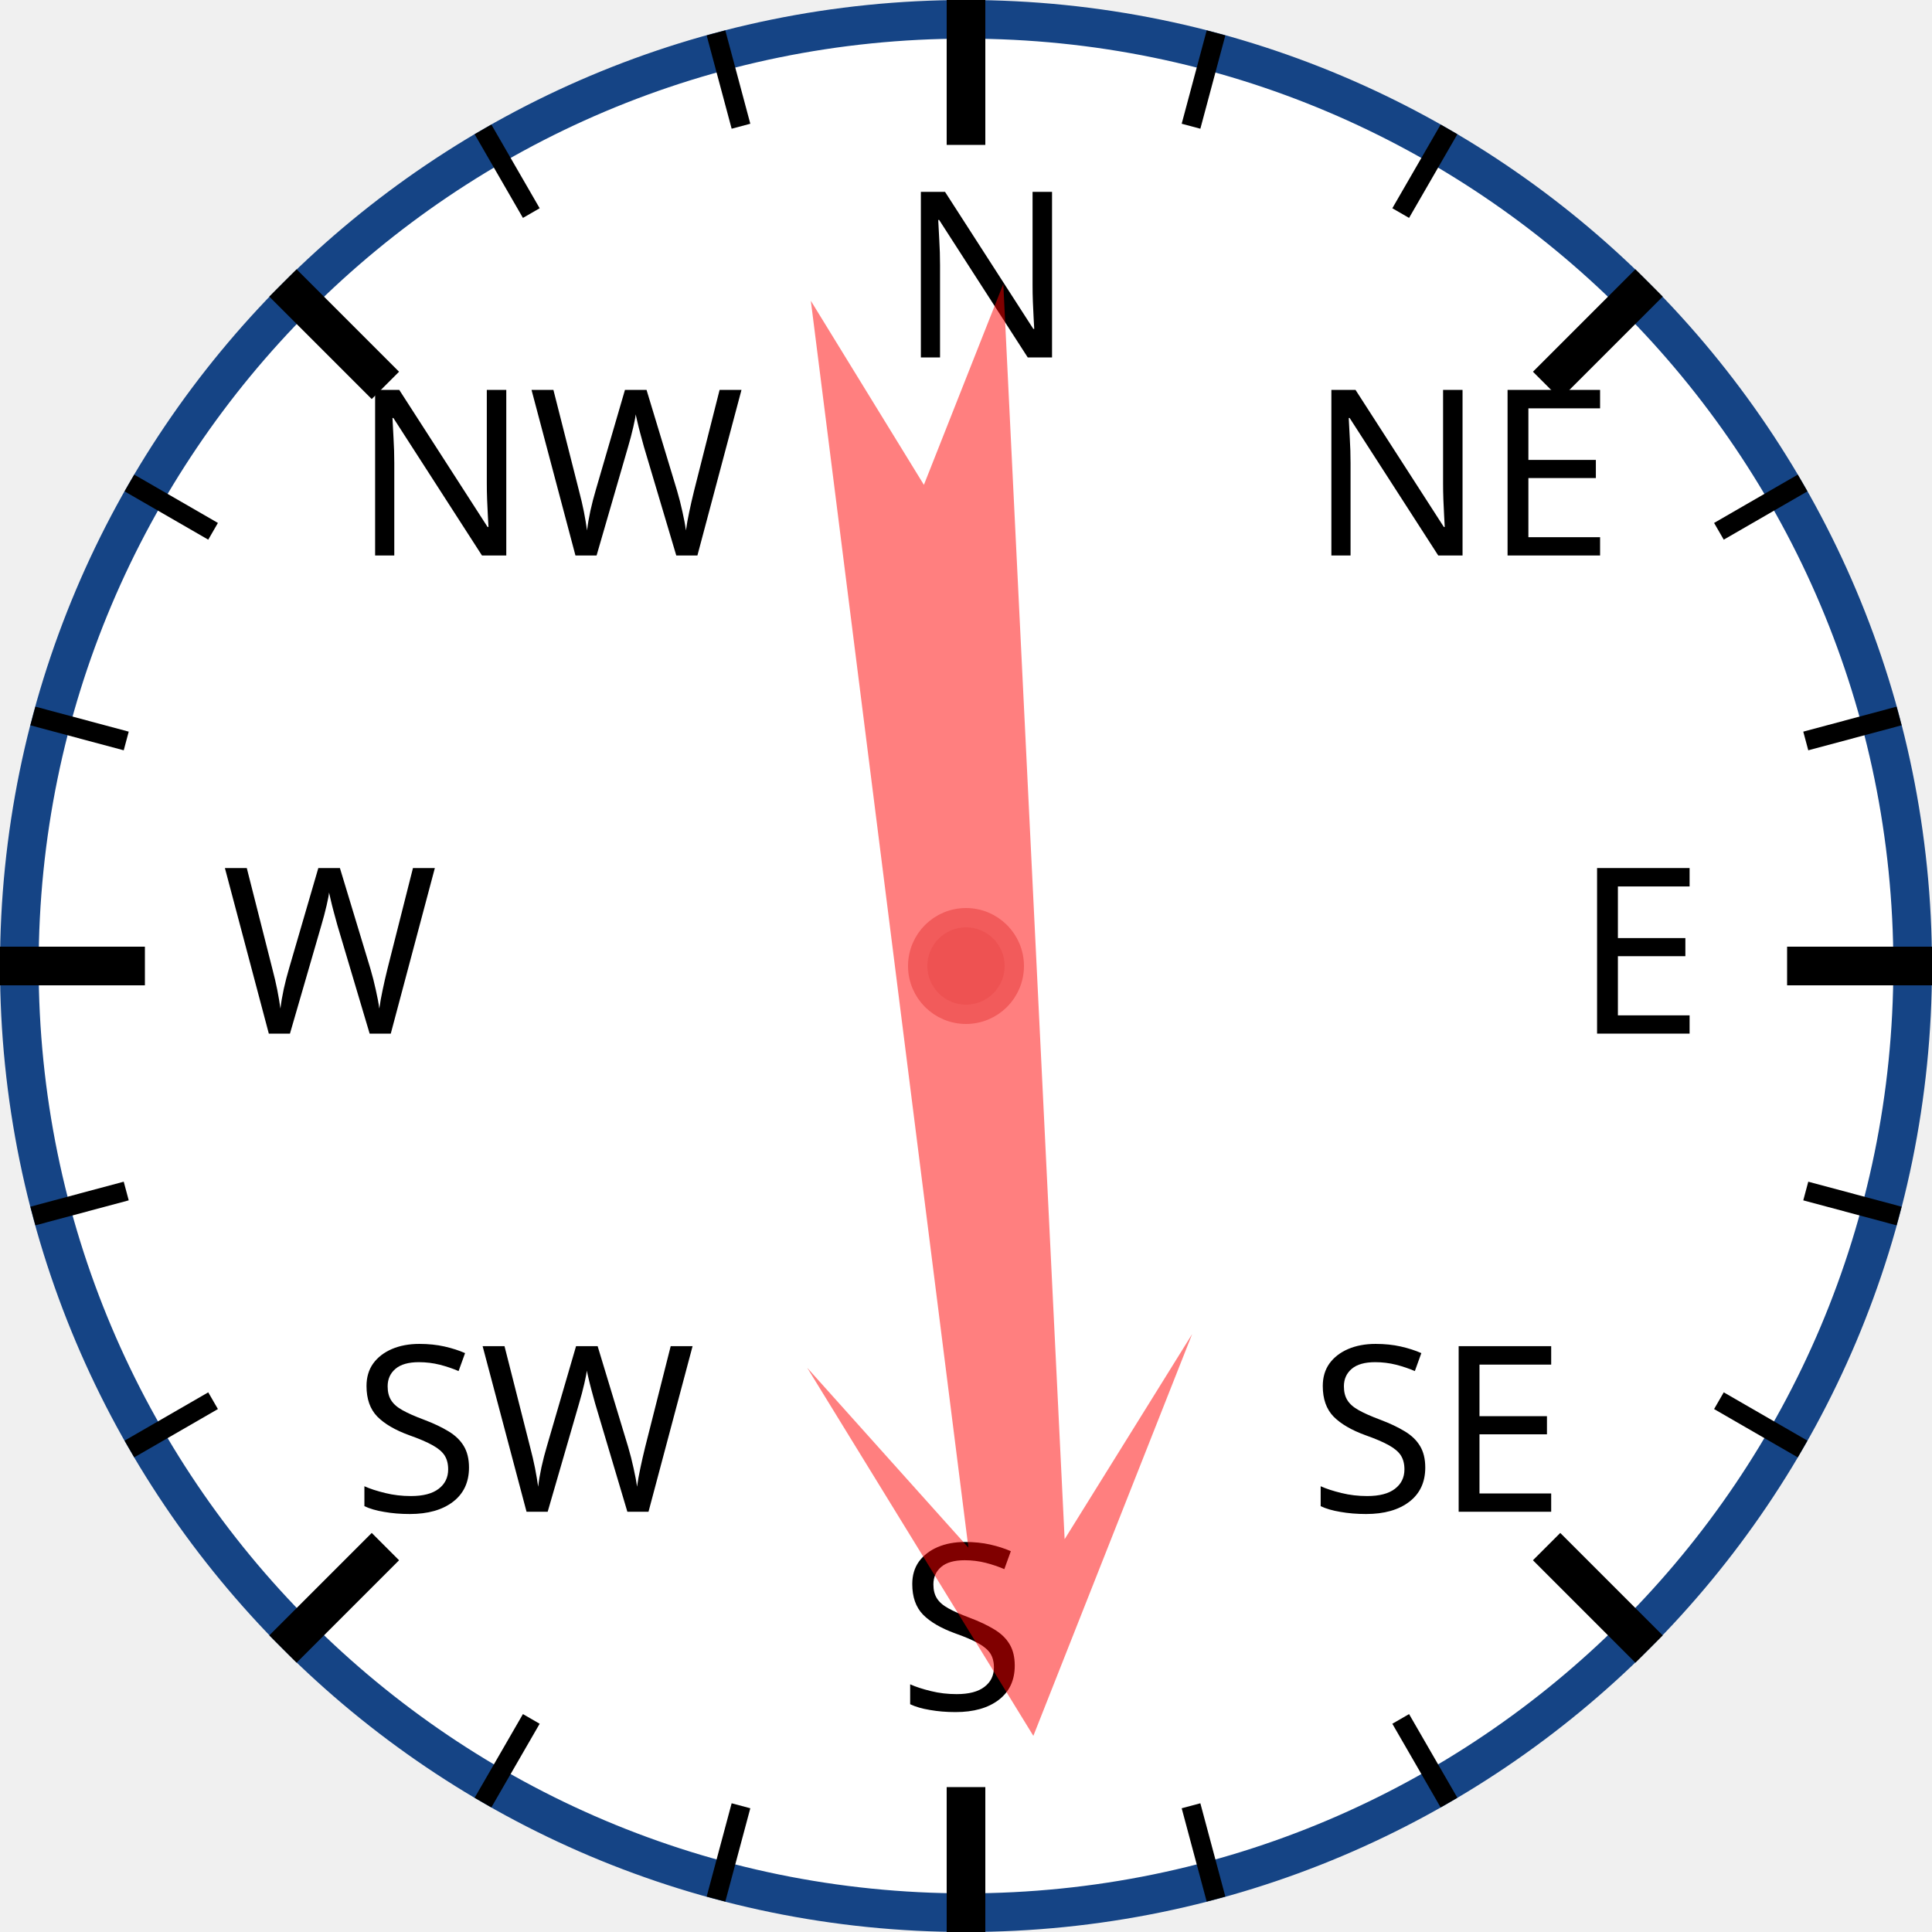
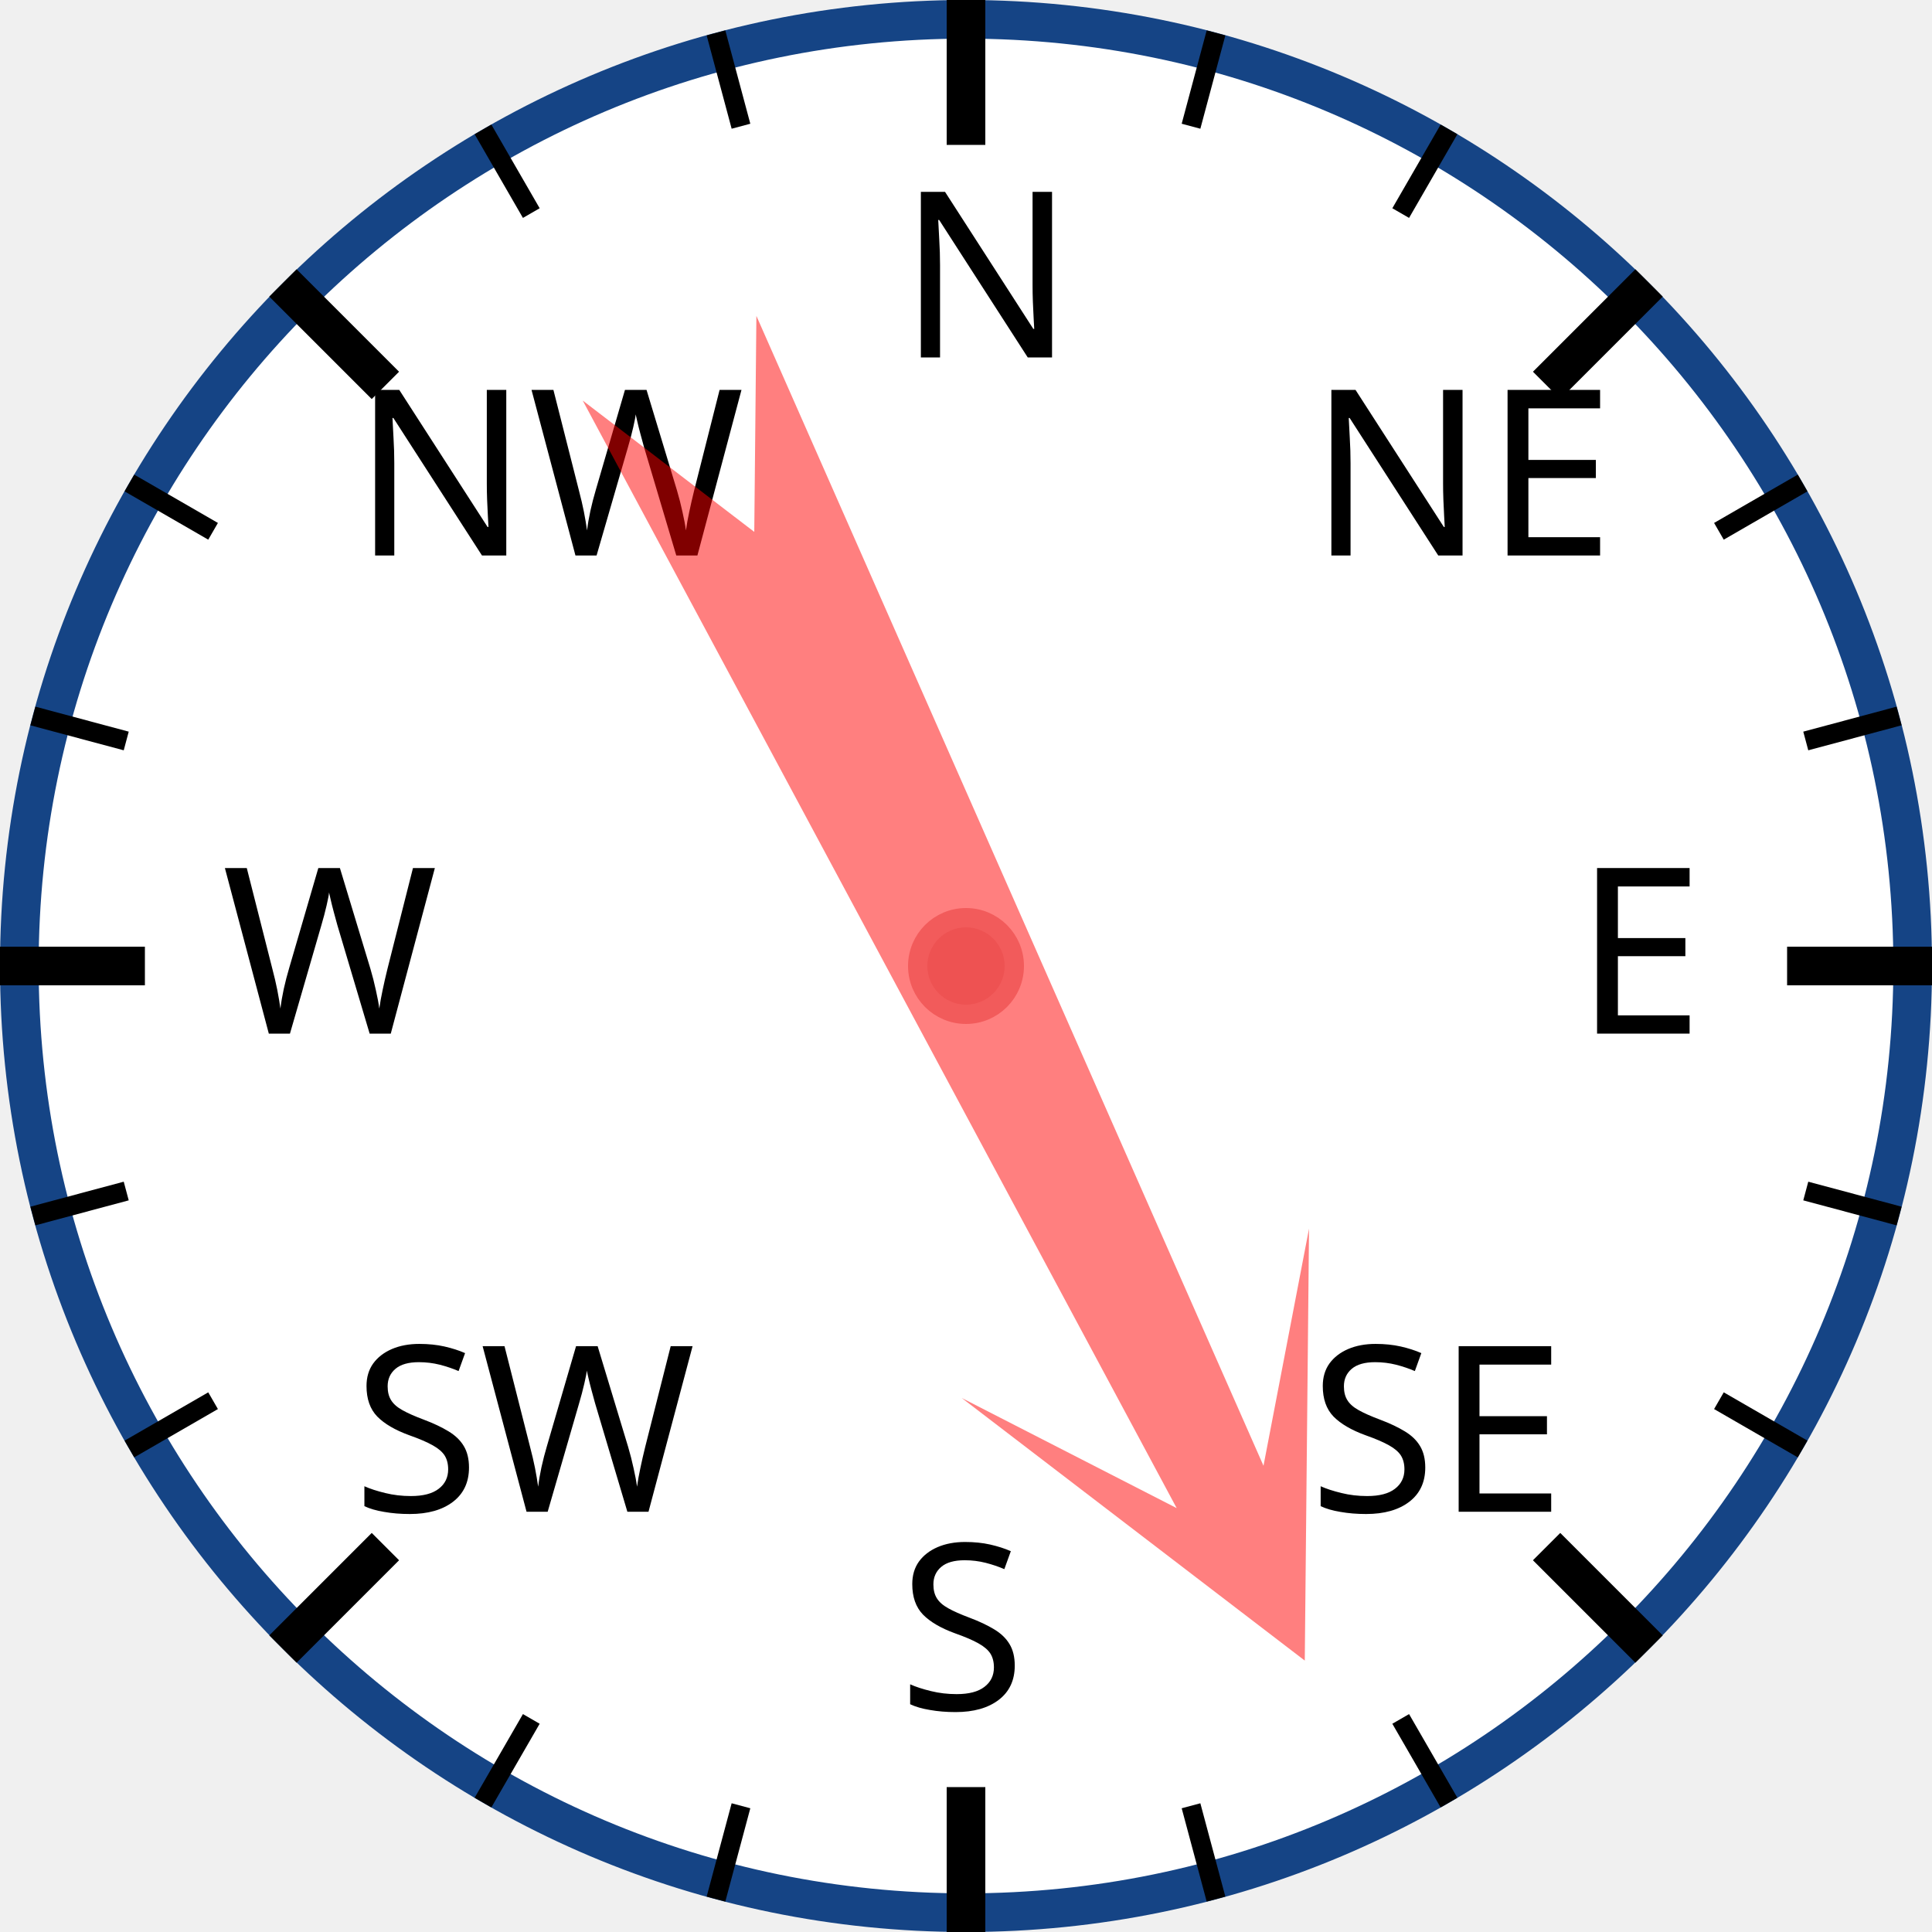
<svg xmlns="http://www.w3.org/2000/svg" width="120px" height="120px" viewBox="0 0 200 200">
  <circle cx="100" cy="100" r="98" style="fill: white; stroke: #154485; stroke-width: 4;" />
  <text x="93.0" y="37.0" style="font-family: sans-serif; font-size: 18pt;">N</text>
  <line x1="100.0" y1="0.0" x2="100.0" y2="15.0" style="stroke: black; stroke-width: 4;" />
  <line x1="74.118" y1="3.407" x2="76.706" y2="13.067" style="stroke: black; stroke-width: 2;" />
  <line x1="50" y1="13.397" x2="55" y2="22.058" style="stroke: black; stroke-width: 2;" />
  <text x="36.503" y="57.503" style="font-family: sans-serif; font-size: 18pt;">NW</text>
  <line x1="29.289" y1="29.289" x2="39.896" y2="39.896" style="stroke: black; stroke-width: 4;" />
  <line x1="13.397" y1="50" x2="22.058" y2="55" style="stroke: black; stroke-width: 2;" />
  <line x1="3.407" y1="74.118" x2="13.067" y2="76.706" style="stroke: black; stroke-width: 2;" />
  <text x="23.0" y="107.0" style="font-family: sans-serif; font-size: 18pt;">W</text>
  <line x1="0.0" y1="100.0" x2="15.0" y2="100.0" style="stroke: black; stroke-width: 4;" />
  <line x1="3.407" y1="125.882" x2="13.067" y2="123.294" style="stroke: black; stroke-width: 2;" />
  <line x1="13.397" y1="150" x2="22.058" y2="145" style="stroke: black; stroke-width: 2;" />
  <text x="36.503" y="156.497" style="font-family: sans-serif; font-size: 18pt;">SW</text>
  <line x1="29.289" y1="170.711" x2="39.896" y2="160.104" style="stroke: black; stroke-width: 4;" />
  <line x1="50" y1="186.603" x2="55" y2="177.942" style="stroke: black; stroke-width: 2;" />
  <line x1="74.118" y1="196.593" x2="76.706" y2="186.933" style="stroke: black; stroke-width: 2;" />
  <text x="93" y="177.0" style="font-family: sans-serif; font-size: 18pt;">S</text>
  <line x1="100" y1="200.0" x2="100" y2="185.0" style="stroke: black; stroke-width: 4;" />
  <line x1="125.882" y1="196.593" x2="123.294" y2="186.933" style="stroke: black; stroke-width: 2;" />
  <line x1="150.0" y1="186.603" x2="145.0" y2="177.942" style="stroke: black; stroke-width: 2;" />
  <text x="135.497" y="156.497" style="font-family: sans-serif; font-size: 18pt;">SE</text>
  <line x1="170.711" y1="170.711" x2="160.104" y2="160.104" style="stroke: black; stroke-width: 4;" />
  <line x1="186.603" y1="150" x2="177.942" y2="145" style="stroke: black; stroke-width: 2;" />
  <line x1="196.593" y1="125.882" x2="186.933" y2="123.294" style="stroke: black; stroke-width: 2;" />
  <text x="163.0" y="107" style="font-family: sans-serif; font-size: 18pt;">E</text>
  <line x1="200.0" y1="100" x2="185.0" y2="100" style="stroke: black; stroke-width: 4;" />
  <line x1="196.593" y1="74.118" x2="186.933" y2="76.706" style="stroke: black; stroke-width: 2;" />
  <line x1="186.603" y1="50" x2="177.942" y2="55" style="stroke: black; stroke-width: 2;" />
  <text x="135.497" y="57.503" style="font-family: sans-serif; font-size: 18pt;">NE</text>
  <line x1="170.711" y1="29.289" x2="160.104" y2="39.896" style="stroke: black; stroke-width: 4;" />
  <line x1="150" y1="13.397" x2="145" y2="22.058" style="stroke: black; stroke-width: 2;" />
  <line x1="125.882" y1="3.407" x2="123.294" y2="13.067" style="stroke: black; stroke-width: 2;" />
-   <polygon points="100 20 120 60 105 40 110 170 100 150 90 170 95 40 80 60" style="fill: red; fill-opacity: 0.5;" transform="rotate(175,100,100)" />
+   <polygon points="100 20 120 60 105 40 110 170 100 150 90 170 95 40 80 60" style="fill: red; fill-opacity: 0.5;" transform="rotate(154,100,100)" />
  <circle cx="100" cy="100" r="5" style="fill: #EE5252; stroke: #F25B5B; stroke-width: 2;" />
</svg>
